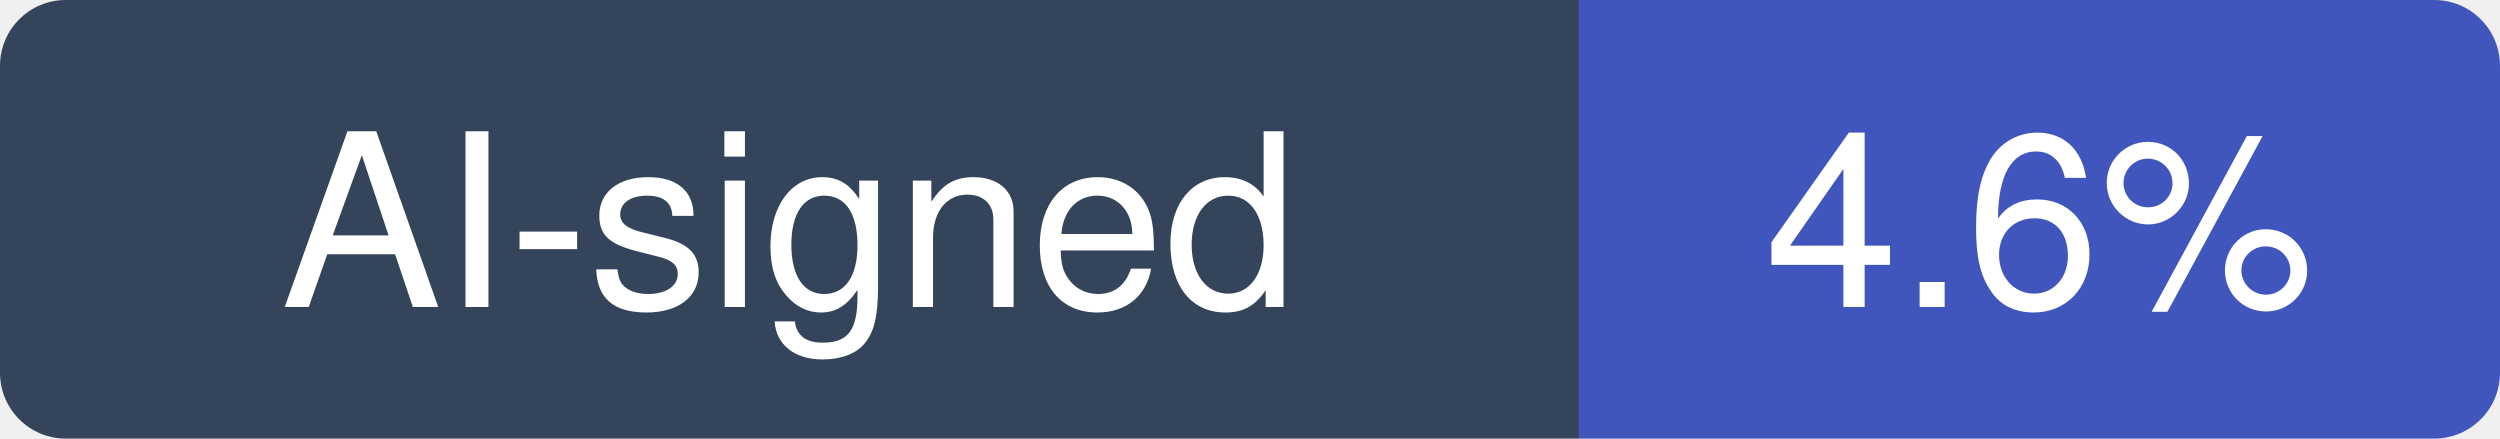
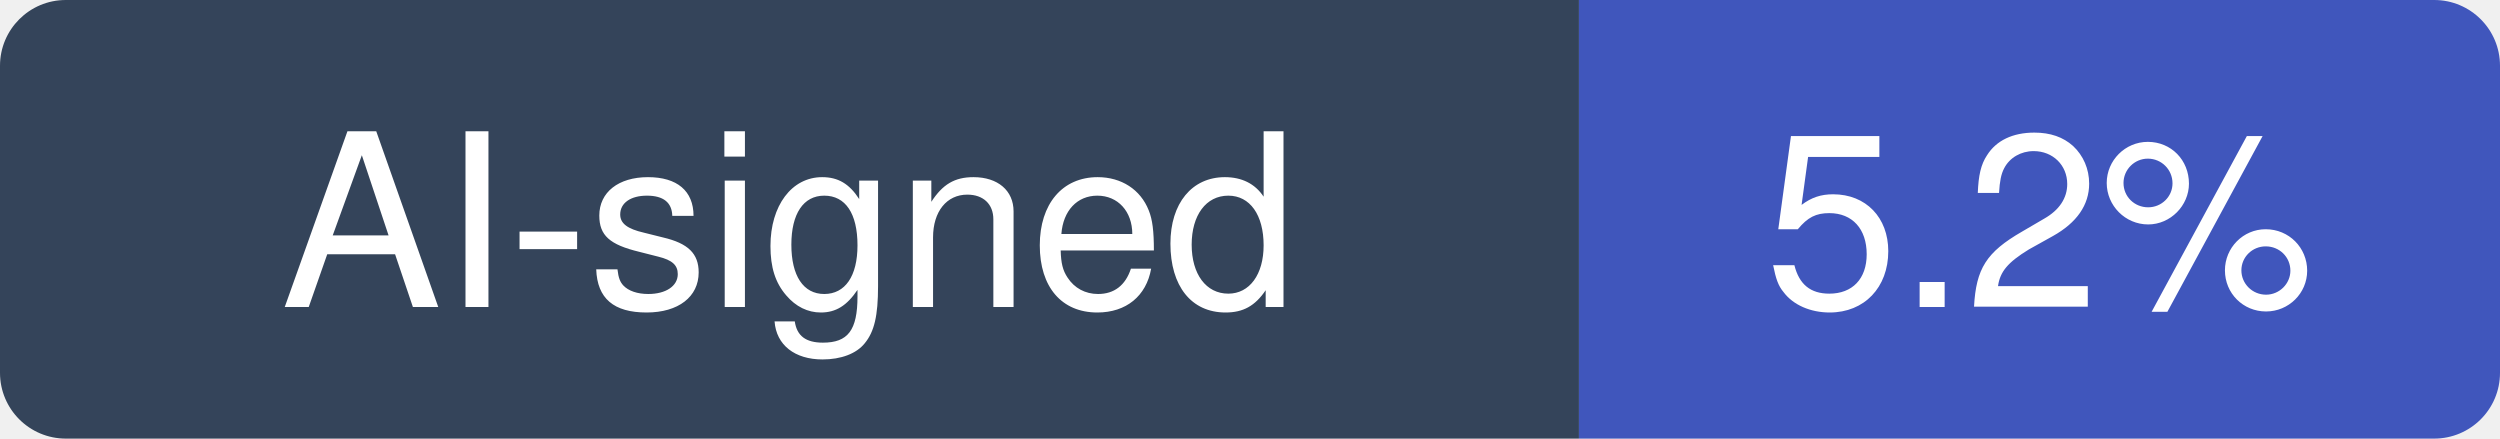
- <svg xmlns="http://www.w3.org/2000/svg" width="114" height="20" viewBox="0 0 114 20" role="img" aria-label="AI-signed: 4.6% of recent commits in prometheus/prometheus">
+ <svg xmlns="http://www.w3.org/2000/svg" width="114" height="20" viewBox="0 0 114 20" role="img" aria-label="AI-signed: 5.2% of recent commits in prometheus/prometheus">
  <clipPath id="hm-r">
    <rect width="114" height="20" rx="3" />
  </clipPath>
  <g clip-path="url(#hm-r)">
    <rect width="72" height="20" fill="#34445A" />
    <rect x="72" width="42" height="20" fill="#4056BC" />
  </g>
  <g fill="#fff" text-anchor="middle" font-family="Verdana, -apple-system, BlinkMacSystemFont, Segoe UI, Helvetica, Arial, Fira Sans, sans-serif" font-size="11">
    <text x="36" y="14">AI-signed</text>
-     <text x="93" y="14">4.6%</text>
+     <text x="93" y="14">5.2%</text>
  </g>
</svg>
